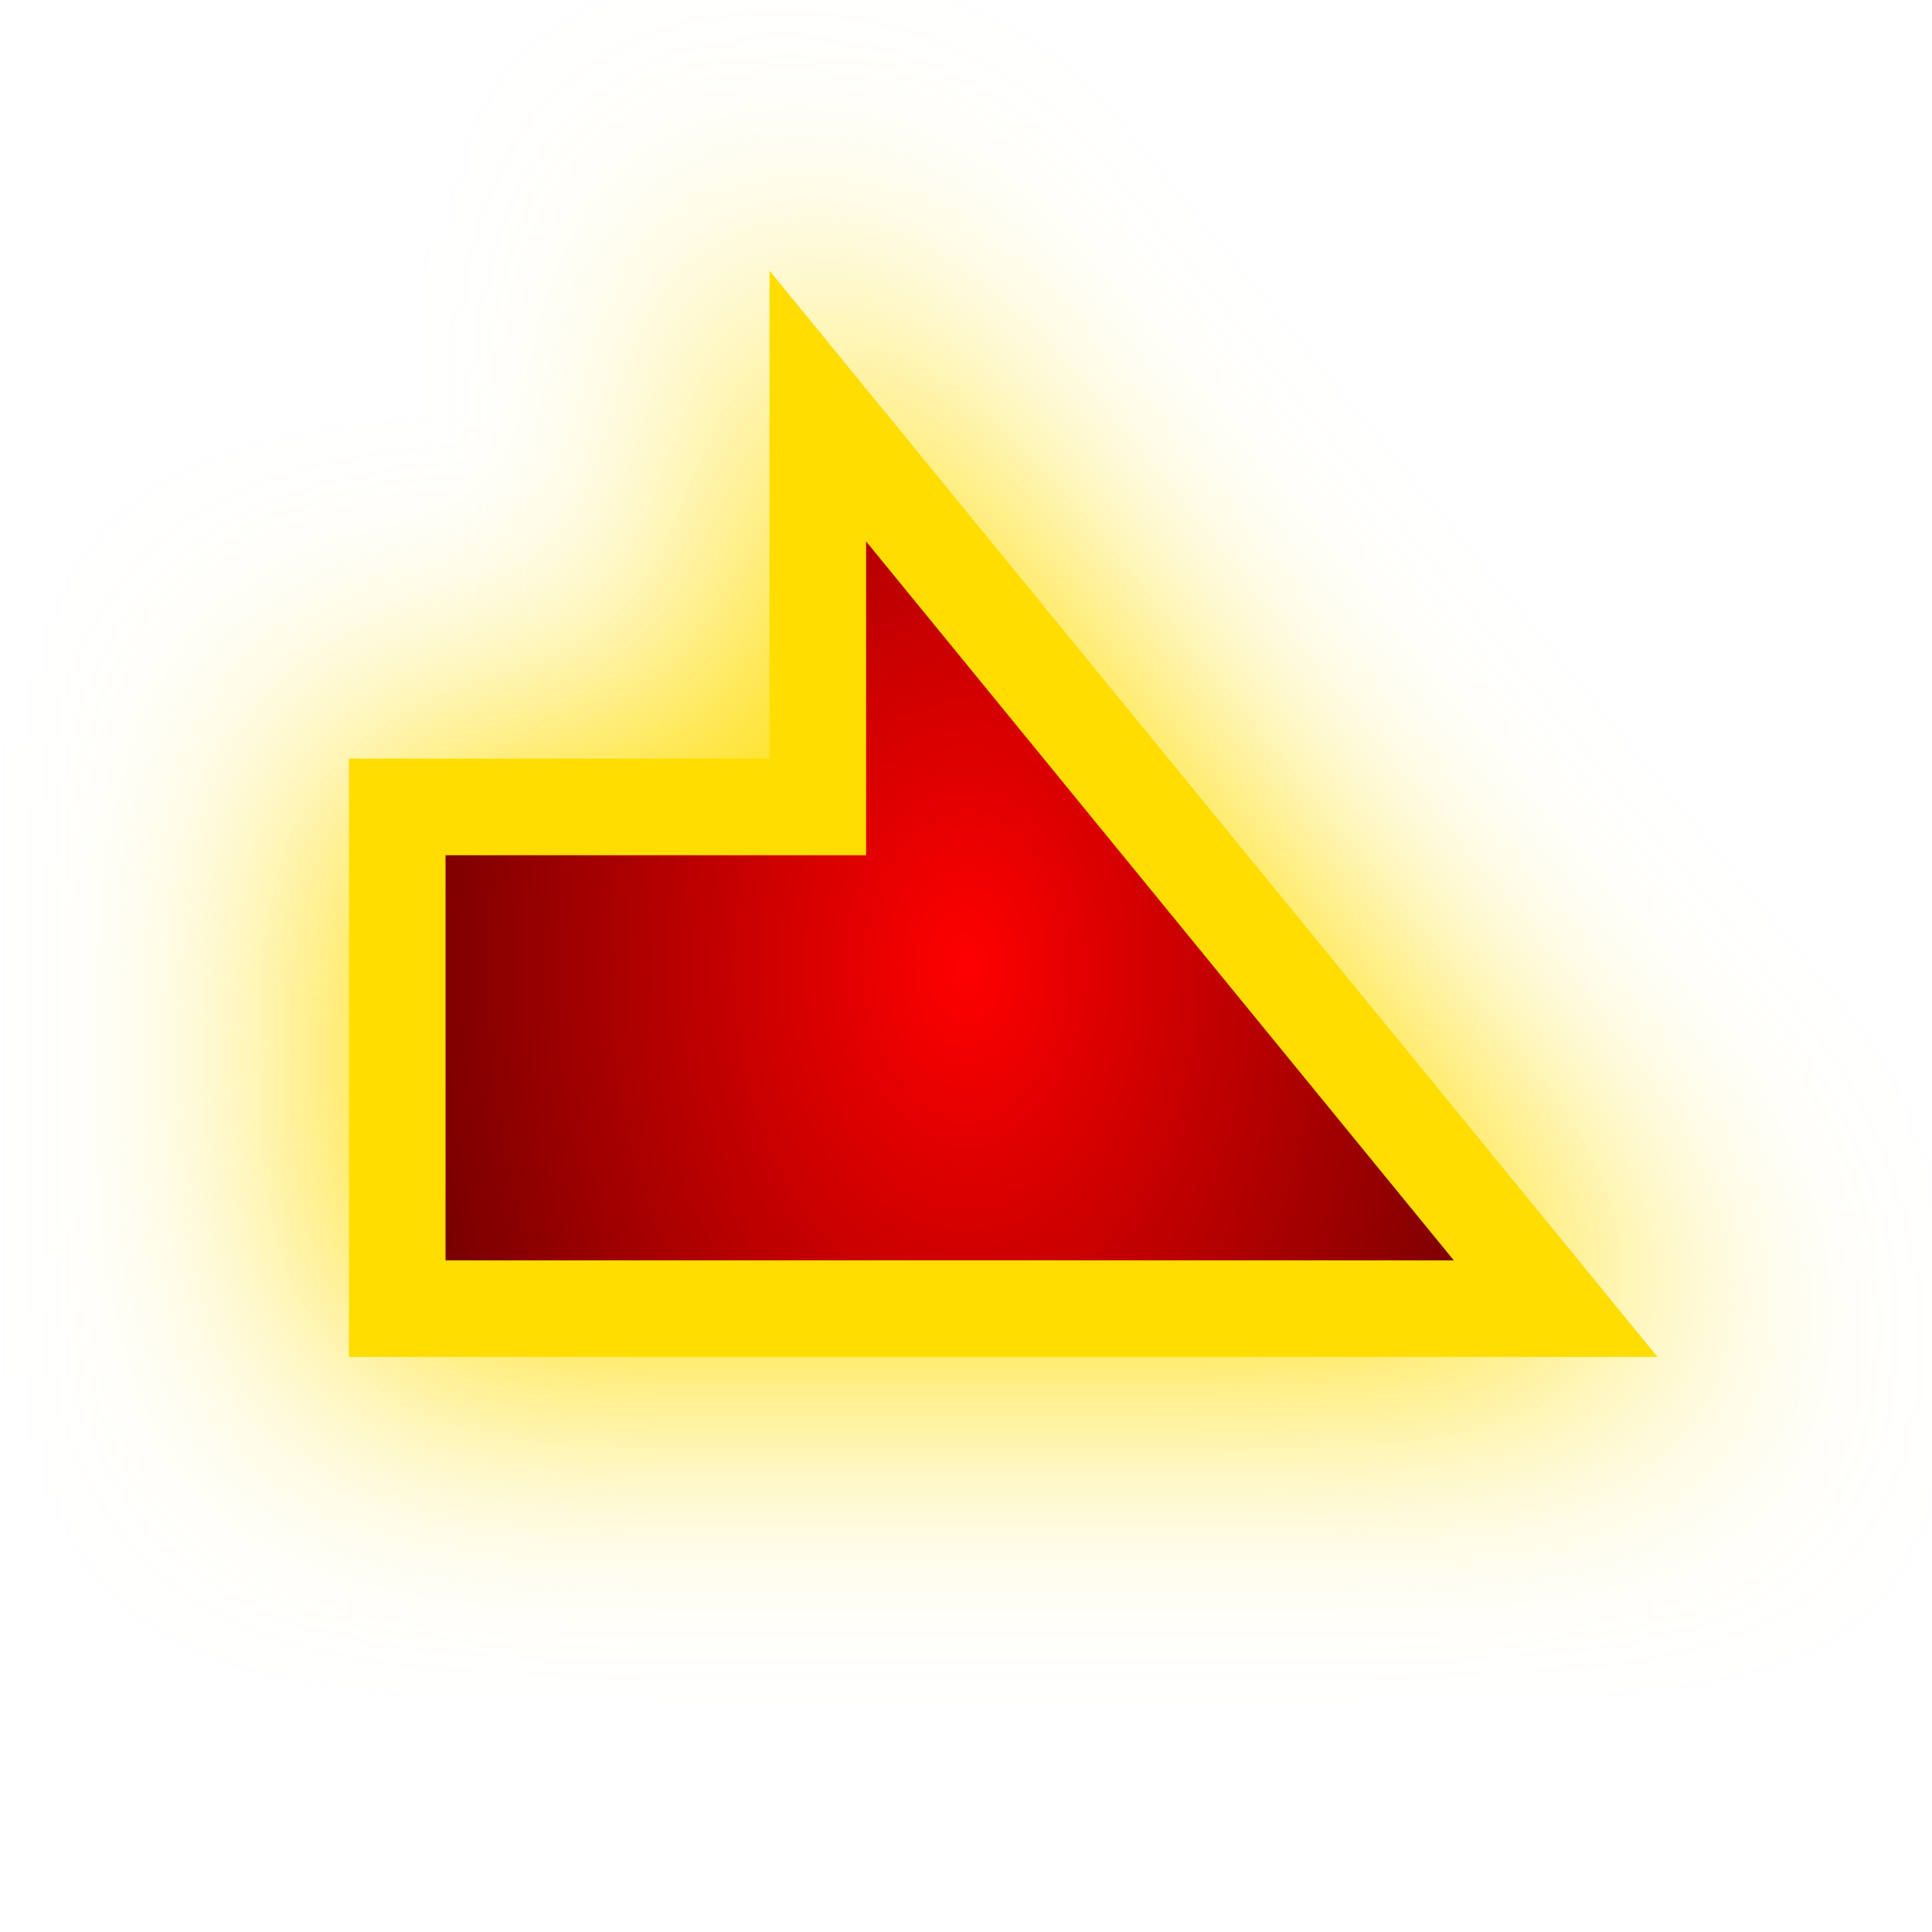
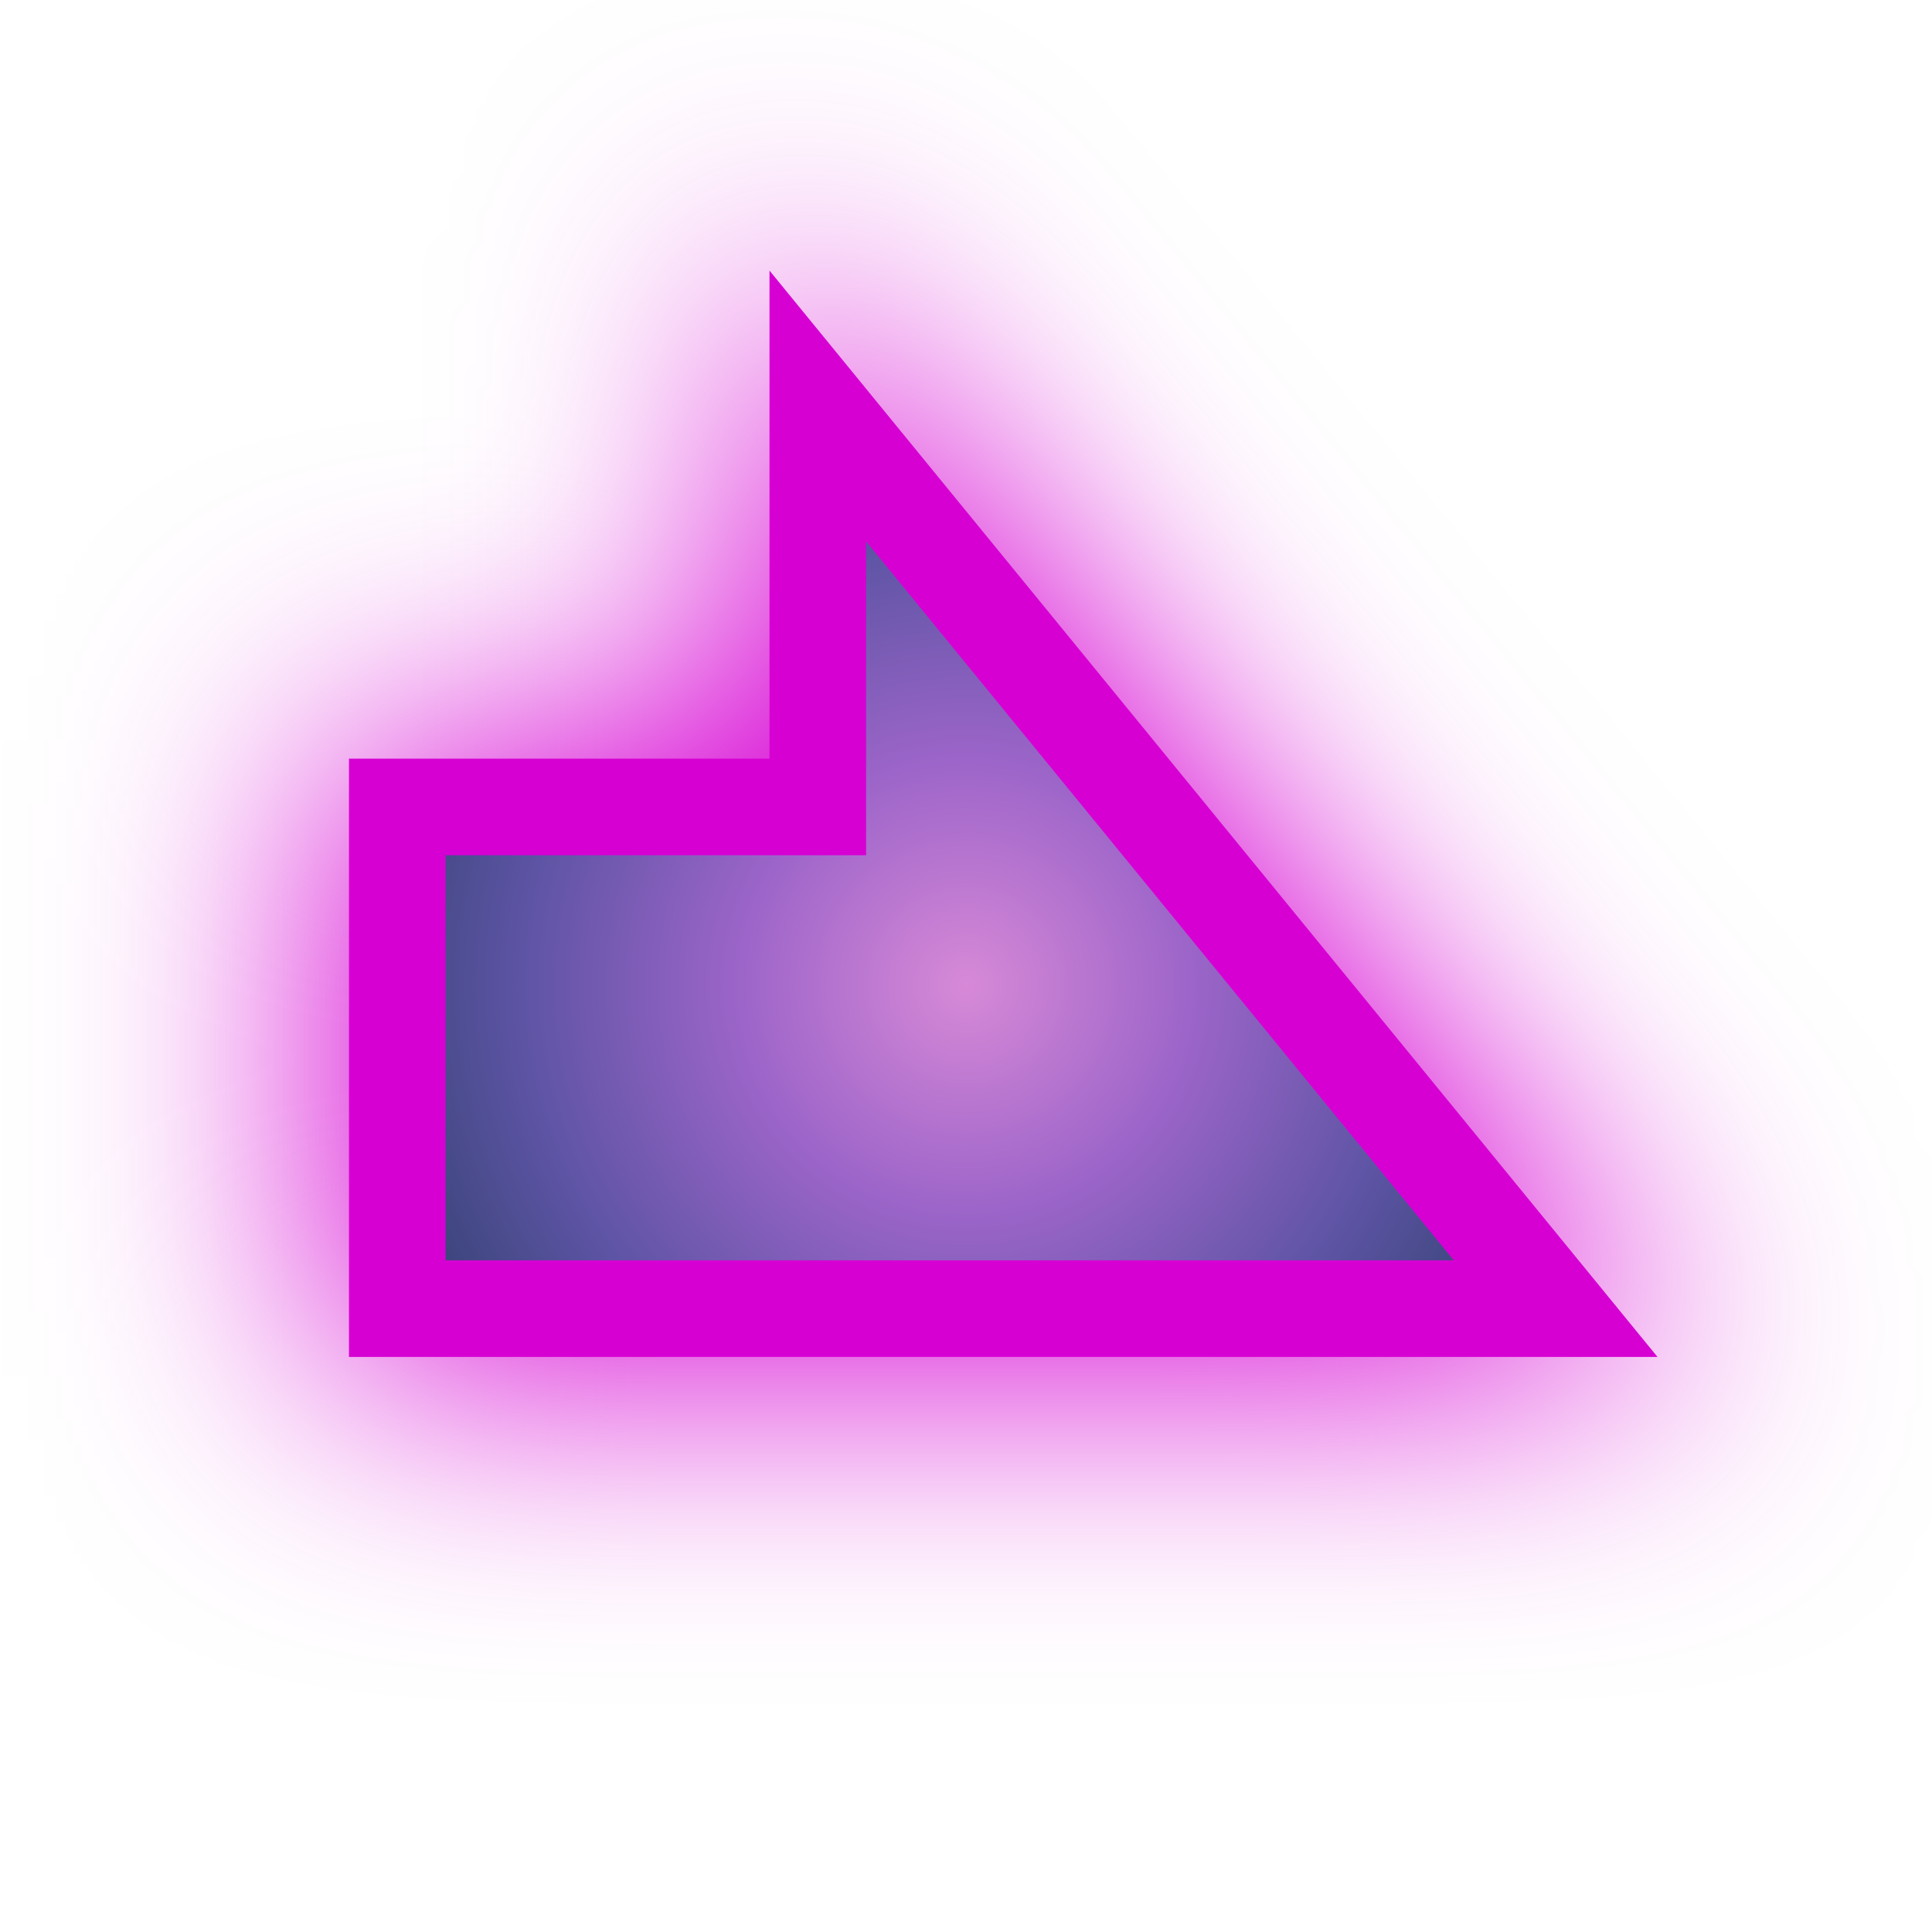
<svg xmlns="http://www.w3.org/2000/svg" xmlns:xlink="http://www.w3.org/1999/xlink" viewBox="0 0 100 100" height="100" width="100" version="1.1" id="svg45">
-   <polygon class="cls-3" points="79.438,41.768 57.671,41.768 57.671,21.014 19.48,67.735 79.438,67.735 " id="background_path" style="fill:#ffdd00;fill-opacity:1;stroke:#ffdd00;stroke-width:7.0;stroke-opacity:1;filter:url(#backFilter);" transform="matrix(-1,0,0,1,100,0)" />
+   <polygon style="fill:#d600d3;fill-opacity:1;stroke:#d600d3;stroke-width:7.0;stroke-opacity:1;filter:url(#backFilter);" id="background_path" points="19.48,67.735 79.438,67.735 79.438,41.768 57.671,41.768 57.671,21.014 " class="cls-3" transform="matrix(-1,0,0,1,100,0)" />
  <defs>
    <filter style="color-interpolation-filters:sRGB" id="backFilter" x="-1" width="40" y="-1" height="40">
      <feGaussianBlur stdDeviation="7.086" id="gaussianBlurBack" />
    </filter>
    <linearGradient id="bgLinearGradient">
-       <stop style="stop-color:#ff0000;stop-opacity:1" offset="0" id="stop844" />
-       <stop style="stop-color:#420000;stop-opacity:1" offset="1" id="stop846" />
+       <stop stop-color="#d789d7" offset="0%" />
+       <stop stop-color="#9d65c9" offset="33%" />
+       <stop stop-color="#5d54a4" offset="66%" />
+       <stop stop-color="#2a3d66" offset="100%" />
    </linearGradient>
-     <radialGradient xlink:href="#bgLinearGradient" id="bgRadialGradient" cx="50" cy="50" fx="50" fy="50" r="40.248" gradientTransform="matrix(1,0,0,1.505091,0,-25.25453)" gradientUnits="userSpaceOnUse" />
+     <radialGradient xlink:href="#bgLinearGradient" id="bgRadialGradient" cx="50" cy="50" fx="50" fy="50" r="35" gradientTransform="matrix(1,0,0,1,0,1)" gradientUnits="userSpaceOnUse" />
  </defs>
-   <polygon class="cls-3" points="79.438,41.768 57.671,41.768 57.671,21.014 19.48,67.735 79.438,67.735 " id="main_path" style="fill:url(#bgRadialGradient);;fill-opacity:1;stroke:#ffdd00;stroke-width:5;stroke-opacity:1;stroke-miterlimit:4;stroke-dasharray:none" transform="matrix(-1,0,0,1,100,0)" />
+   <polygon style="fill:url(#bgRadialGradient);;fill-opacity:1;stroke:#d600d3;stroke-width:5;stroke-opacity:1;stroke-miterlimit:4;stroke-dasharray:none" id="main_path" points="19.48,67.735 79.438,67.735 79.438,41.768 57.671,41.768 57.671,21.014 " class="cls-3" transform="matrix(-1,0,0,1,100,0)" />
</svg>
